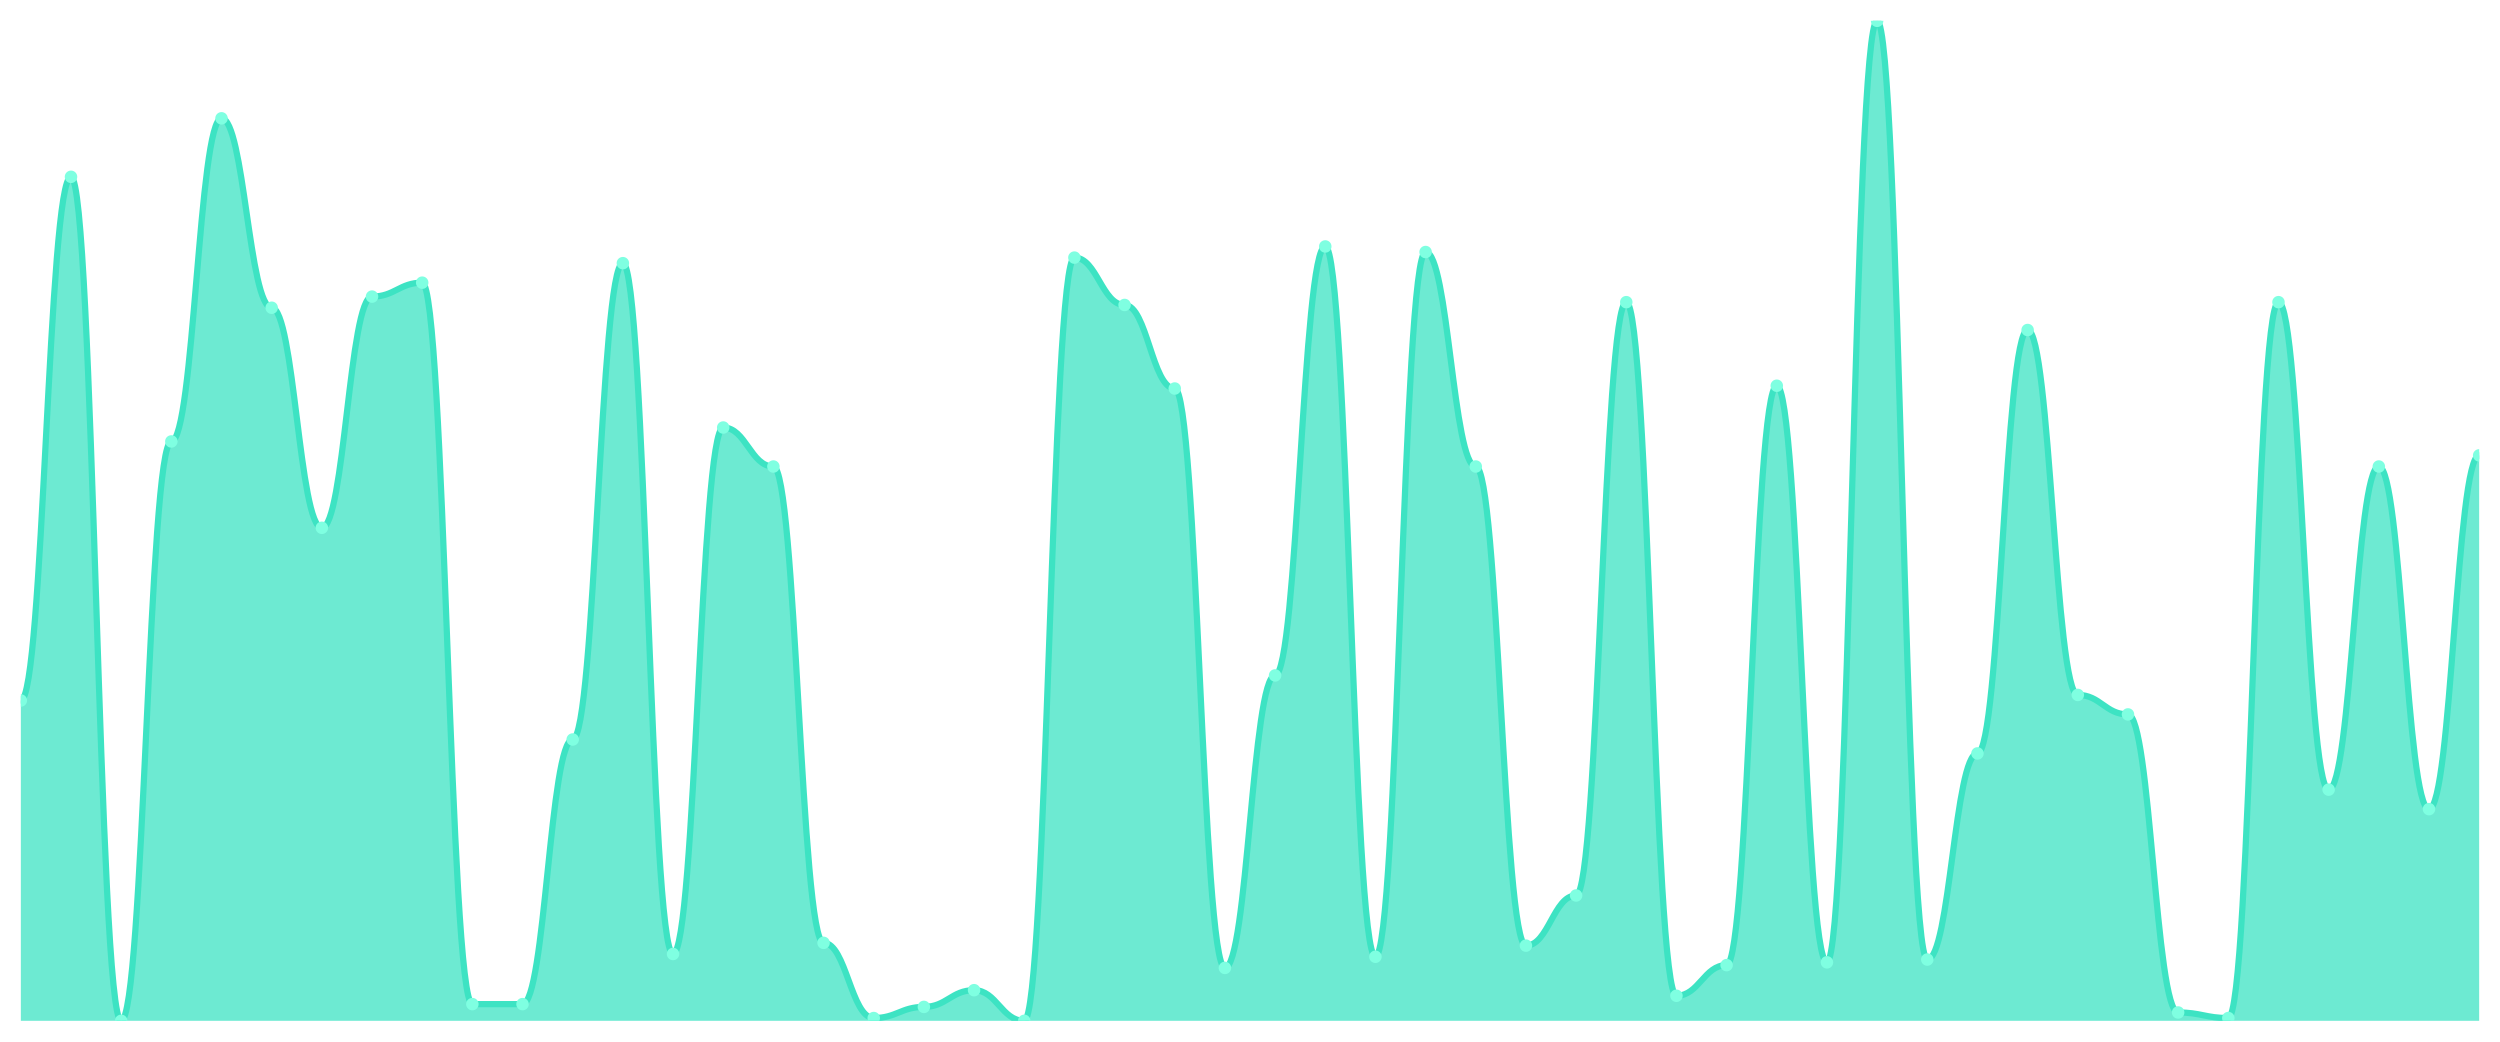
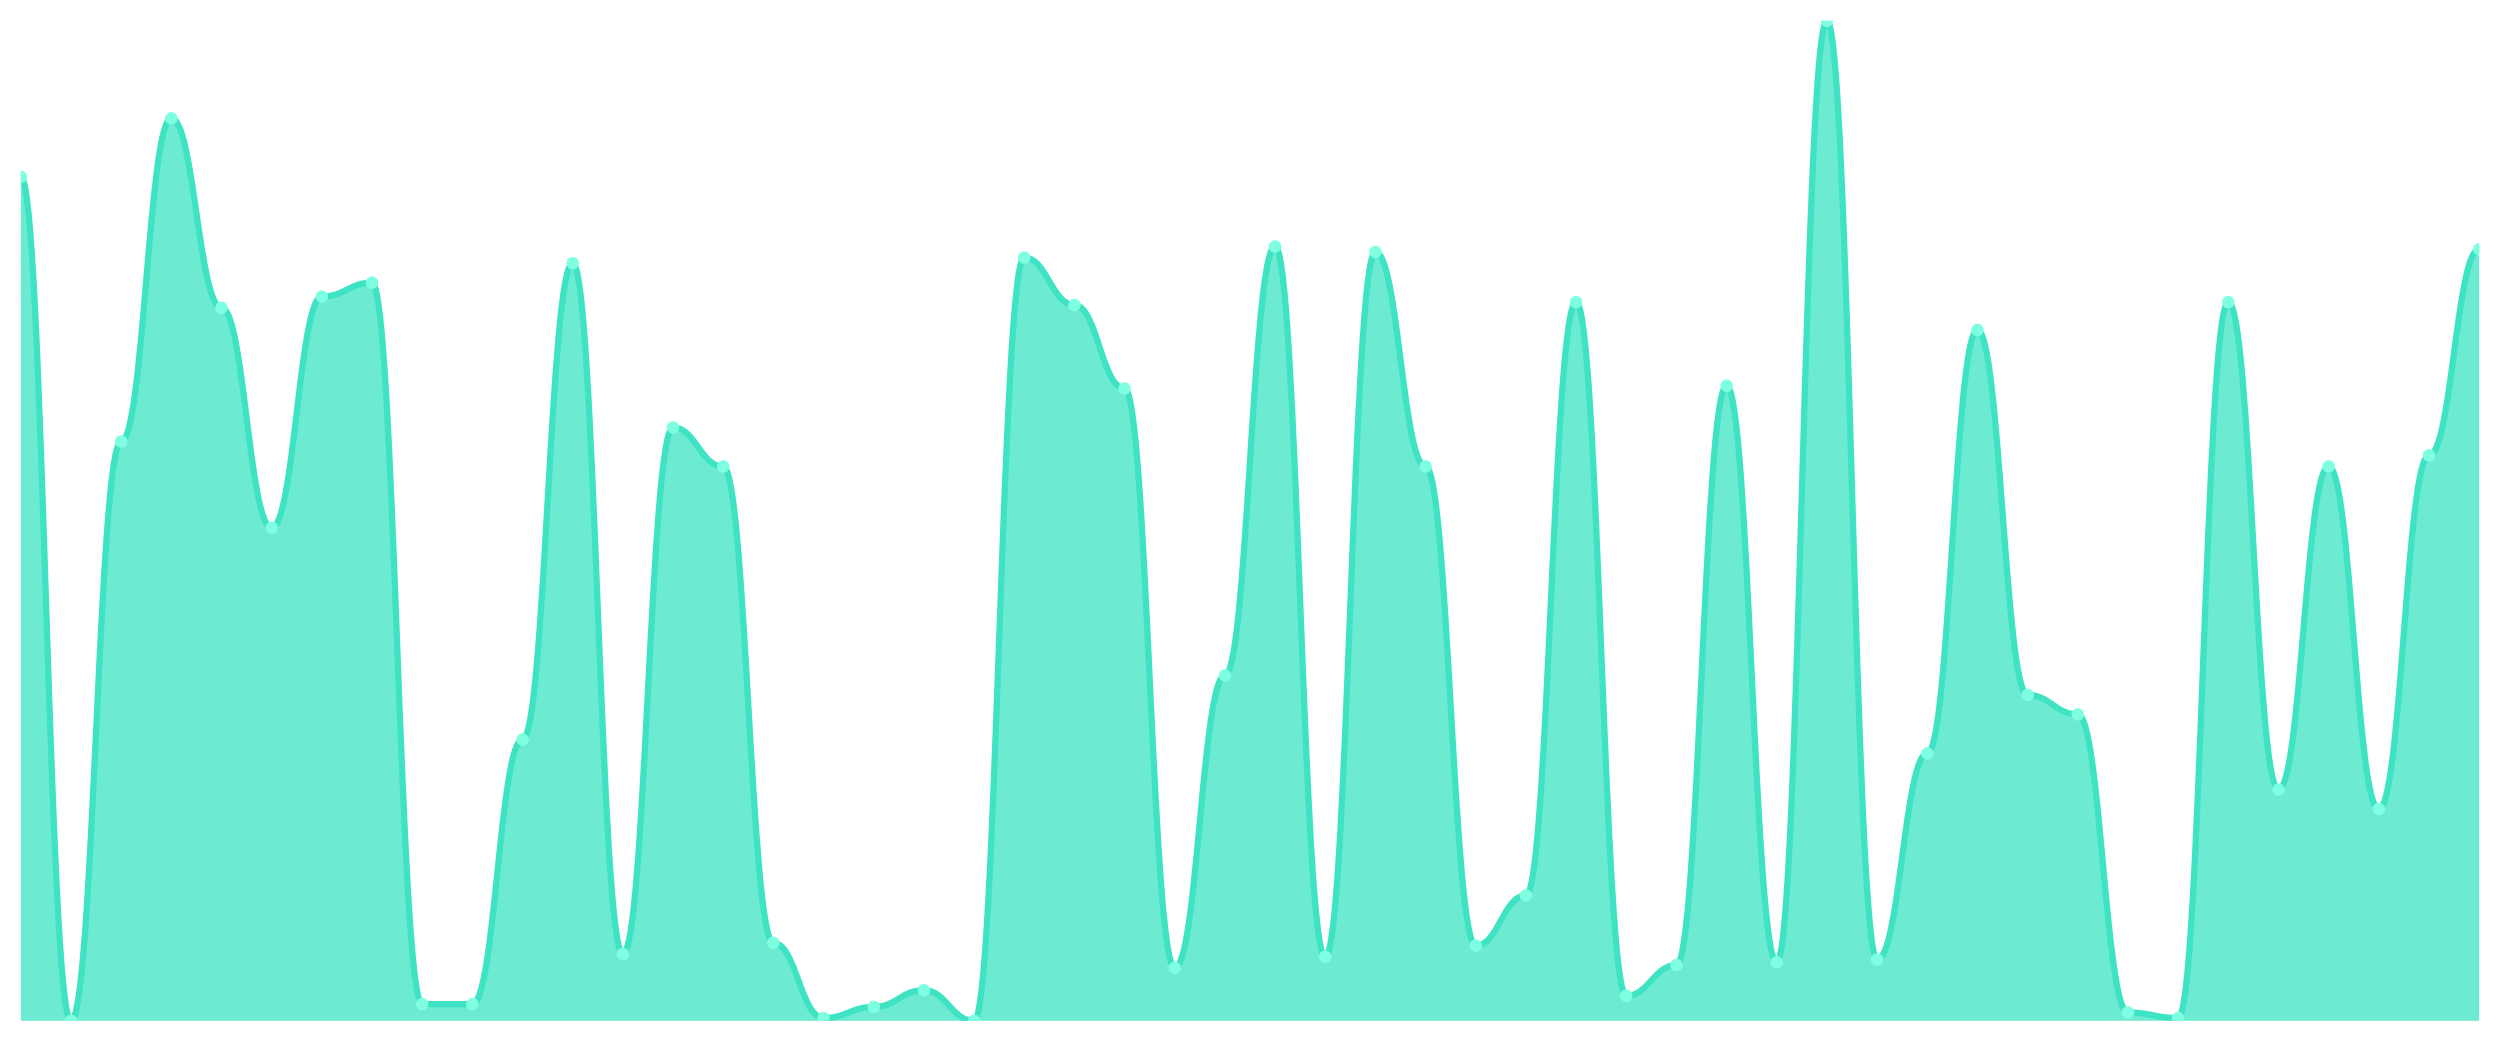
<svg xmlns="http://www.w3.org/2000/svg" viewBox="0 0 1200 500" width="1200" height="500">
  <defs>
    <clipPath id="c">
      <rect x="10" y="10" width="1180" height="480" />
    </clipPath>
  </defs>
  <rect width="1200" height="500" fill="none" />
  <g clip-path="url(#c)">
-     <path d="M 10,490 L 10,336.24 C 20.837,336.24 23.245,84.875 34.082,84.875 C 44.918,84.875 47.327,490 58.163,490 C 69,490 71.408,211.894 82.245,211.894 C 93.082,211.894 95.49,56.797 106.327,56.797 C 117.163,56.797 119.571,147.716 130.408,147.716 C 141.245,147.716 143.653,253.343 154.49,253.343 C 165.327,253.343 167.735,142.368 178.571,142.368 C 189.408,142.368 191.816,135.682 202.653,135.682 C 213.49,135.682 215.898,481.978 226.735,481.978 C 237.571,481.978 239.98,481.978 250.816,481.978 C 261.653,481.978 264.061,354.958 274.898,354.958 C 285.735,354.958 288.143,126.323 298.98,126.323 C 309.816,126.323 312.224,457.911 323.061,457.911 C 333.898,457.911 336.306,205.209 347.143,205.209 C 357.98,205.209 360.388,223.928 371.224,223.928 C 382.061,223.928 384.469,452.563 395.306,452.563 C 406.143,452.563 408.551,488.663 419.388,488.663 C 430.224,488.663 432.633,483.315 443.469,483.315 C 454.306,483.315 456.714,475.292 467.551,475.292 C 478.388,475.292 480.796,490 491.633,490 C 502.469,490 504.878,123.649 515.714,123.649 C 526.551,123.649 528.959,146.379 539.796,146.379 C 550.633,146.379 553.041,186.49 563.878,186.49 C 574.714,186.49 577.122,464.596 587.959,464.596 C 598.796,464.596 601.204,324.206 612.041,324.206 C 622.878,324.206 625.286,118.301 636.122,118.301 C 646.959,118.301 649.367,459.248 660.204,459.248 C 671.041,459.248 673.449,120.975 684.286,120.975 C 695.122,120.975 697.531,223.928 708.367,223.928 C 719.204,223.928 721.612,453.9 732.449,453.9 C 743.286,453.9 745.694,429.833 756.531,429.833 C 767.367,429.833 769.776,145.042 780.612,145.042 C 791.449,145.042 793.857,477.967 804.694,477.967 C 815.531,477.967 817.939,463.259 828.776,463.259 C 839.612,463.259 842.02,185.153 852.857,185.153 C 863.694,185.153 866.102,461.922 876.939,461.922 C 887.776,461.922 890.184,10 901.02,10 C 911.857,10 914.265,460.585 925.102,460.585 C 935.939,460.585 938.347,361.643 949.184,361.643 C 960.02,361.643 962.429,158.412 973.265,158.412 C 984.102,158.412 986.51,333.565 997.347,333.565 C 1008.184,333.565 1010.592,342.925 1021.429,342.925 C 1032.265,342.925 1034.673,485.989 1045.51,485.989 C 1056.347,485.989 1058.755,488.663 1069.592,488.663 C 1080.429,488.663 1082.837,145.042 1093.673,145.042 C 1104.51,145.042 1106.918,379.025 1117.755,379.025 C 1128.592,379.025 1131,223.928 1141.837,223.928 C 1152.673,223.928 1155.082,388.384 1165.918,388.384 C 1176.755,388.384 1179.163,218.579 1190,218.579 L 1190,490 Z" fill="rgba(61,227,195,0.75)" />
-     <path d="M 10,336.24 C 20.837,336.24 23.245,84.875 34.082,84.875 C 44.918,84.875 47.327,490 58.163,490 C 69,490 71.408,211.894 82.245,211.894 C 93.082,211.894 95.49,56.797 106.327,56.797 C 117.163,56.797 119.571,147.716 130.408,147.716 C 141.245,147.716 143.653,253.343 154.49,253.343 C 165.327,253.343 167.735,142.368 178.571,142.368 C 189.408,142.368 191.816,135.682 202.653,135.682 C 213.49,135.682 215.898,481.978 226.735,481.978 C 237.571,481.978 239.98,481.978 250.816,481.978 C 261.653,481.978 264.061,354.958 274.898,354.958 C 285.735,354.958 288.143,126.323 298.98,126.323 C 309.816,126.323 312.224,457.911 323.061,457.911 C 333.898,457.911 336.306,205.209 347.143,205.209 C 357.98,205.209 360.388,223.928 371.224,223.928 C 382.061,223.928 384.469,452.563 395.306,452.563 C 406.143,452.563 408.551,488.663 419.388,488.663 C 430.224,488.663 432.633,483.315 443.469,483.315 C 454.306,483.315 456.714,475.292 467.551,475.292 C 478.388,475.292 480.796,490 491.633,490 C 502.469,490 504.878,123.649 515.714,123.649 C 526.551,123.649 528.959,146.379 539.796,146.379 C 550.633,146.379 553.041,186.49 563.878,186.49 C 574.714,186.49 577.122,464.596 587.959,464.596 C 598.796,464.596 601.204,324.206 612.041,324.206 C 622.878,324.206 625.286,118.301 636.122,118.301 C 646.959,118.301 649.367,459.248 660.204,459.248 C 671.041,459.248 673.449,120.975 684.286,120.975 C 695.122,120.975 697.531,223.928 708.367,223.928 C 719.204,223.928 721.612,453.9 732.449,453.9 C 743.286,453.9 745.694,429.833 756.531,429.833 C 767.367,429.833 769.776,145.042 780.612,145.042 C 791.449,145.042 793.857,477.967 804.694,477.967 C 815.531,477.967 817.939,463.259 828.776,463.259 C 839.612,463.259 842.02,185.153 852.857,185.153 C 863.694,185.153 866.102,461.922 876.939,461.922 C 887.776,461.922 890.184,10 901.02,10 C 911.857,10 914.265,460.585 925.102,460.585 C 935.939,460.585 938.347,361.643 949.184,361.643 C 960.02,361.643 962.429,158.412 973.265,158.412 C 984.102,158.412 986.51,333.565 997.347,333.565 C 1008.184,333.565 1010.592,342.925 1021.429,342.925 C 1032.265,342.925 1034.673,485.989 1045.51,485.989 C 1056.347,485.989 1058.755,488.663 1069.592,488.663 C 1080.429,488.663 1082.837,145.042 1093.673,145.042 C 1104.51,145.042 1106.918,379.025 1117.755,379.025 C 1128.592,379.025 1131,223.928 1141.837,223.928 C 1152.673,223.928 1155.082,388.384 1165.918,388.384 C 1176.755,388.384 1179.163,218.579 1190,218.579" fill="none" stroke="#3de3c3" stroke-width="3" stroke-linecap="round" stroke-linejoin="round" />
-     <circle cx="10" cy="336.24" r="3" fill="#7fffe1" />
-     <circle cx="34.082" cy="84.875" r="3" fill="#7fffe1" />
-     <circle cx="58.163" cy="490" r="3" fill="#7fffe1" />
-     <circle cx="82.245" cy="211.894" r="3" fill="#7fffe1" />
-     <circle cx="106.327" cy="56.797" r="3" fill="#7fffe1" />
-     <circle cx="130.408" cy="147.716" r="3" fill="#7fffe1" />
-     <circle cx="154.49" cy="253.343" r="3" fill="#7fffe1" />
-     <circle cx="178.571" cy="142.368" r="3" fill="#7fffe1" />
-     <circle cx="202.653" cy="135.682" r="3" fill="#7fffe1" />
+     <path d="M 10,490 L 10,84.875 C 20.837,84.875 23.245,490 34.082,490 C 44.918,490 47.327,211.894 58.163,211.894 C 69,211.894 71.408,56.797 82.245,56.797 C 93.082,56.797 95.49,147.716 106.327,147.716 C 117.163,147.716 119.571,253.343 130.408,253.343 C 141.245,253.343 143.653,142.368 154.49,142.368 C 165.327,142.368 167.735,135.682 178.571,135.682 C 189.408,135.682 191.816,481.978 202.653,481.978 C 213.49,481.978 215.898,481.978 226.735,481.978 C 237.571,481.978 239.98,354.958 250.816,354.958 C 261.653,354.958 264.061,126.323 274.898,126.323 C 285.735,126.323 288.143,457.911 298.98,457.911 C 309.816,457.911 312.224,205.209 323.061,205.209 C 333.898,205.209 336.306,223.928 347.143,223.928 C 357.98,223.928 360.388,452.563 371.224,452.563 C 382.061,452.563 384.469,488.663 395.306,488.663 C 406.143,488.663 408.551,483.315 419.388,483.315 C 430.224,483.315 432.633,475.292 443.469,475.292 C 454.306,475.292 456.714,490 467.551,490 C 478.388,490 480.796,123.649 491.633,123.649 C 502.469,123.649 504.878,146.379 515.714,146.379 C 526.551,146.379 528.959,186.49 539.796,186.49 C 550.633,186.49 553.041,464.596 563.878,464.596 C 574.714,464.596 577.122,324.206 587.959,324.206 C 598.796,324.206 601.204,118.301 612.041,118.301 C 622.878,118.301 625.286,459.248 636.122,459.248 C 646.959,459.248 649.367,120.975 660.204,120.975 C 671.041,120.975 673.449,223.928 684.286,223.928 C 695.122,223.928 697.531,453.9 708.367,453.9 C 719.204,453.9 721.612,429.833 732.449,429.833 C 743.286,429.833 745.694,145.042 756.531,145.042 C 767.367,145.042 769.776,477.967 780.612,477.967 C 791.449,477.967 793.857,463.259 804.694,463.259 C 815.531,463.259 817.939,185.153 828.776,185.153 C 839.612,185.153 842.02,461.922 852.857,461.922 C 863.694,461.922 866.102,10 876.939,10 C 887.776,10 890.184,460.585 901.02,460.585 C 911.857,460.585 914.265,361.643 925.102,361.643 C 935.939,361.643 938.347,158.412 949.184,158.412 C 960.02,158.412 962.429,333.565 973.265,333.565 C 984.102,333.565 986.51,342.925 997.347,342.925 C 1008.184,342.925 1010.592,485.989 1021.429,485.989 C 1032.265,485.989 1034.673,488.663 1045.51,488.663 C 1056.347,488.663 1058.755,145.042 1069.592,145.042 C 1080.429,145.042 1082.837,379.025 1093.673,379.025 C 1104.51,379.025 1106.918,223.928 1117.755,223.928 C 1128.592,223.928 1131,388.384 1141.837,388.384 C 1152.673,388.384 1155.082,218.579 1165.918,218.579 C 1176.755,218.579 1179.163,119.638 1190,119.638 L 1190,490 Z" fill="rgba(61,227,195,0.75)" />
+     <path d="M 10,84.875 C 20.837,84.875 23.245,490 34.082,490 C 44.918,490 47.327,211.894 58.163,211.894 C 69,211.894 71.408,56.797 82.245,56.797 C 93.082,56.797 95.49,147.716 106.327,147.716 C 117.163,147.716 119.571,253.343 130.408,253.343 C 141.245,253.343 143.653,142.368 154.49,142.368 C 165.327,142.368 167.735,135.682 178.571,135.682 C 189.408,135.682 191.816,481.978 202.653,481.978 C 213.49,481.978 215.898,481.978 226.735,481.978 C 237.571,481.978 239.98,354.958 250.816,354.958 C 261.653,354.958 264.061,126.323 274.898,126.323 C 285.735,126.323 288.143,457.911 298.98,457.911 C 309.816,457.911 312.224,205.209 323.061,205.209 C 333.898,205.209 336.306,223.928 347.143,223.928 C 357.98,223.928 360.388,452.563 371.224,452.563 C 382.061,452.563 384.469,488.663 395.306,488.663 C 406.143,488.663 408.551,483.315 419.388,483.315 C 430.224,483.315 432.633,475.292 443.469,475.292 C 454.306,475.292 456.714,490 467.551,490 C 478.388,490 480.796,123.649 491.633,123.649 C 502.469,123.649 504.878,146.379 515.714,146.379 C 526.551,146.379 528.959,186.49 539.796,186.49 C 550.633,186.49 553.041,464.596 563.878,464.596 C 574.714,464.596 577.122,324.206 587.959,324.206 C 598.796,324.206 601.204,118.301 612.041,118.301 C 622.878,118.301 625.286,459.248 636.122,459.248 C 646.959,459.248 649.367,120.975 660.204,120.975 C 671.041,120.975 673.449,223.928 684.286,223.928 C 695.122,223.928 697.531,453.9 708.367,453.9 C 719.204,453.9 721.612,429.833 732.449,429.833 C 743.286,429.833 745.694,145.042 756.531,145.042 C 767.367,145.042 769.776,477.967 780.612,477.967 C 791.449,477.967 793.857,463.259 804.694,463.259 C 815.531,463.259 817.939,185.153 828.776,185.153 C 839.612,185.153 842.02,461.922 852.857,461.922 C 863.694,461.922 866.102,10 876.939,10 C 887.776,10 890.184,460.585 901.02,460.585 C 911.857,460.585 914.265,361.643 925.102,361.643 C 935.939,361.643 938.347,158.412 949.184,158.412 C 960.02,158.412 962.429,333.565 973.265,333.565 C 984.102,333.565 986.51,342.925 997.347,342.925 C 1008.184,342.925 1010.592,485.989 1021.429,485.989 C 1032.265,485.989 1034.673,488.663 1045.51,488.663 C 1056.347,488.663 1058.755,145.042 1069.592,145.042 C 1080.429,145.042 1082.837,379.025 1093.673,379.025 C 1104.51,379.025 1106.918,223.928 1117.755,223.928 C 1128.592,223.928 1131,388.384 1141.837,388.384 C 1152.673,388.384 1155.082,218.579 1165.918,218.579 C 1176.755,218.579 1179.163,119.638 1190,119.638" fill="none" stroke="#3de3c3" stroke-width="3" stroke-linecap="round" stroke-linejoin="round" />
+     <circle cx="10" cy="84.875" r="3" fill="#7fffe1" />
+     <circle cx="34.082" cy="490" r="3" fill="#7fffe1" />
+     <circle cx="58.163" cy="211.894" r="3" fill="#7fffe1" />
+     <circle cx="82.245" cy="56.797" r="3" fill="#7fffe1" />
+     <circle cx="106.327" cy="147.716" r="3" fill="#7fffe1" />
+     <circle cx="130.408" cy="253.343" r="3" fill="#7fffe1" />
+     <circle cx="154.49" cy="142.368" r="3" fill="#7fffe1" />
+     <circle cx="178.571" cy="135.682" r="3" fill="#7fffe1" />
+     <circle cx="202.653" cy="481.978" r="3" fill="#7fffe1" />
    <circle cx="226.735" cy="481.978" r="3" fill="#7fffe1" />
-     <circle cx="250.816" cy="481.978" r="3" fill="#7fffe1" />
-     <circle cx="274.898" cy="354.958" r="3" fill="#7fffe1" />
-     <circle cx="298.98" cy="126.323" r="3" fill="#7fffe1" />
-     <circle cx="323.061" cy="457.911" r="3" fill="#7fffe1" />
-     <circle cx="347.143" cy="205.209" r="3" fill="#7fffe1" />
-     <circle cx="371.224" cy="223.928" r="3" fill="#7fffe1" />
-     <circle cx="395.306" cy="452.563" r="3" fill="#7fffe1" />
-     <circle cx="419.388" cy="488.663" r="3" fill="#7fffe1" />
-     <circle cx="443.469" cy="483.315" r="3" fill="#7fffe1" />
-     <circle cx="467.551" cy="475.292" r="3" fill="#7fffe1" />
-     <circle cx="491.633" cy="490" r="3" fill="#7fffe1" />
-     <circle cx="515.714" cy="123.649" r="3" fill="#7fffe1" />
-     <circle cx="539.796" cy="146.379" r="3" fill="#7fffe1" />
-     <circle cx="563.878" cy="186.49" r="3" fill="#7fffe1" />
-     <circle cx="587.959" cy="464.596" r="3" fill="#7fffe1" />
-     <circle cx="612.041" cy="324.206" r="3" fill="#7fffe1" />
-     <circle cx="636.122" cy="118.301" r="3" fill="#7fffe1" />
-     <circle cx="660.204" cy="459.248" r="3" fill="#7fffe1" />
-     <circle cx="684.286" cy="120.975" r="3" fill="#7fffe1" />
-     <circle cx="708.367" cy="223.928" r="3" fill="#7fffe1" />
-     <circle cx="732.449" cy="453.9" r="3" fill="#7fffe1" />
-     <circle cx="756.531" cy="429.833" r="3" fill="#7fffe1" />
-     <circle cx="780.612" cy="145.042" r="3" fill="#7fffe1" />
-     <circle cx="804.694" cy="477.967" r="3" fill="#7fffe1" />
-     <circle cx="828.776" cy="463.259" r="3" fill="#7fffe1" />
-     <circle cx="852.857" cy="185.153" r="3" fill="#7fffe1" />
-     <circle cx="876.939" cy="461.922" r="3" fill="#7fffe1" />
-     <circle cx="901.02" cy="10" r="3" fill="#7fffe1" />
-     <circle cx="925.102" cy="460.585" r="3" fill="#7fffe1" />
-     <circle cx="949.184" cy="361.643" r="3" fill="#7fffe1" />
-     <circle cx="973.265" cy="158.412" r="3" fill="#7fffe1" />
-     <circle cx="997.347" cy="333.565" r="3" fill="#7fffe1" />
-     <circle cx="1021.429" cy="342.925" r="3" fill="#7fffe1" />
-     <circle cx="1045.51" cy="485.989" r="3" fill="#7fffe1" />
-     <circle cx="1069.592" cy="488.663" r="3" fill="#7fffe1" />
-     <circle cx="1093.673" cy="145.042" r="3" fill="#7fffe1" />
-     <circle cx="1117.755" cy="379.025" r="3" fill="#7fffe1" />
-     <circle cx="1141.837" cy="223.928" r="3" fill="#7fffe1" />
-     <circle cx="1165.918" cy="388.384" r="3" fill="#7fffe1" />
-     <circle cx="1190" cy="218.579" r="3" fill="#7fffe1" />
+     <circle cx="250.816" cy="354.958" r="3" fill="#7fffe1" />
+     <circle cx="274.898" cy="126.323" r="3" fill="#7fffe1" />
+     <circle cx="298.98" cy="457.911" r="3" fill="#7fffe1" />
+     <circle cx="323.061" cy="205.209" r="3" fill="#7fffe1" />
+     <circle cx="347.143" cy="223.928" r="3" fill="#7fffe1" />
+     <circle cx="371.224" cy="452.563" r="3" fill="#7fffe1" />
+     <circle cx="395.306" cy="488.663" r="3" fill="#7fffe1" />
+     <circle cx="419.388" cy="483.315" r="3" fill="#7fffe1" />
+     <circle cx="443.469" cy="475.292" r="3" fill="#7fffe1" />
+     <circle cx="467.551" cy="490" r="3" fill="#7fffe1" />
+     <circle cx="491.633" cy="123.649" r="3" fill="#7fffe1" />
+     <circle cx="515.714" cy="146.379" r="3" fill="#7fffe1" />
+     <circle cx="539.796" cy="186.49" r="3" fill="#7fffe1" />
+     <circle cx="563.878" cy="464.596" r="3" fill="#7fffe1" />
+     <circle cx="587.959" cy="324.206" r="3" fill="#7fffe1" />
+     <circle cx="612.041" cy="118.301" r="3" fill="#7fffe1" />
+     <circle cx="636.122" cy="459.248" r="3" fill="#7fffe1" />
+     <circle cx="660.204" cy="120.975" r="3" fill="#7fffe1" />
+     <circle cx="684.286" cy="223.928" r="3" fill="#7fffe1" />
+     <circle cx="708.367" cy="453.9" r="3" fill="#7fffe1" />
+     <circle cx="732.449" cy="429.833" r="3" fill="#7fffe1" />
+     <circle cx="756.531" cy="145.042" r="3" fill="#7fffe1" />
+     <circle cx="780.612" cy="477.967" r="3" fill="#7fffe1" />
+     <circle cx="804.694" cy="463.259" r="3" fill="#7fffe1" />
+     <circle cx="828.776" cy="185.153" r="3" fill="#7fffe1" />
+     <circle cx="852.857" cy="461.922" r="3" fill="#7fffe1" />
+     <circle cx="876.939" cy="10" r="3" fill="#7fffe1" />
+     <circle cx="901.02" cy="460.585" r="3" fill="#7fffe1" />
+     <circle cx="925.102" cy="361.643" r="3" fill="#7fffe1" />
+     <circle cx="949.184" cy="158.412" r="3" fill="#7fffe1" />
+     <circle cx="973.265" cy="333.565" r="3" fill="#7fffe1" />
+     <circle cx="997.347" cy="342.925" r="3" fill="#7fffe1" />
+     <circle cx="1021.429" cy="485.989" r="3" fill="#7fffe1" />
+     <circle cx="1045.51" cy="488.663" r="3" fill="#7fffe1" />
+     <circle cx="1069.592" cy="145.042" r="3" fill="#7fffe1" />
+     <circle cx="1093.673" cy="379.025" r="3" fill="#7fffe1" />
+     <circle cx="1117.755" cy="223.928" r="3" fill="#7fffe1" />
+     <circle cx="1141.837" cy="388.384" r="3" fill="#7fffe1" />
+     <circle cx="1165.918" cy="218.579" r="3" fill="#7fffe1" />
+     <circle cx="1190" cy="119.638" r="3" fill="#7fffe1" />
  </g>
</svg>
